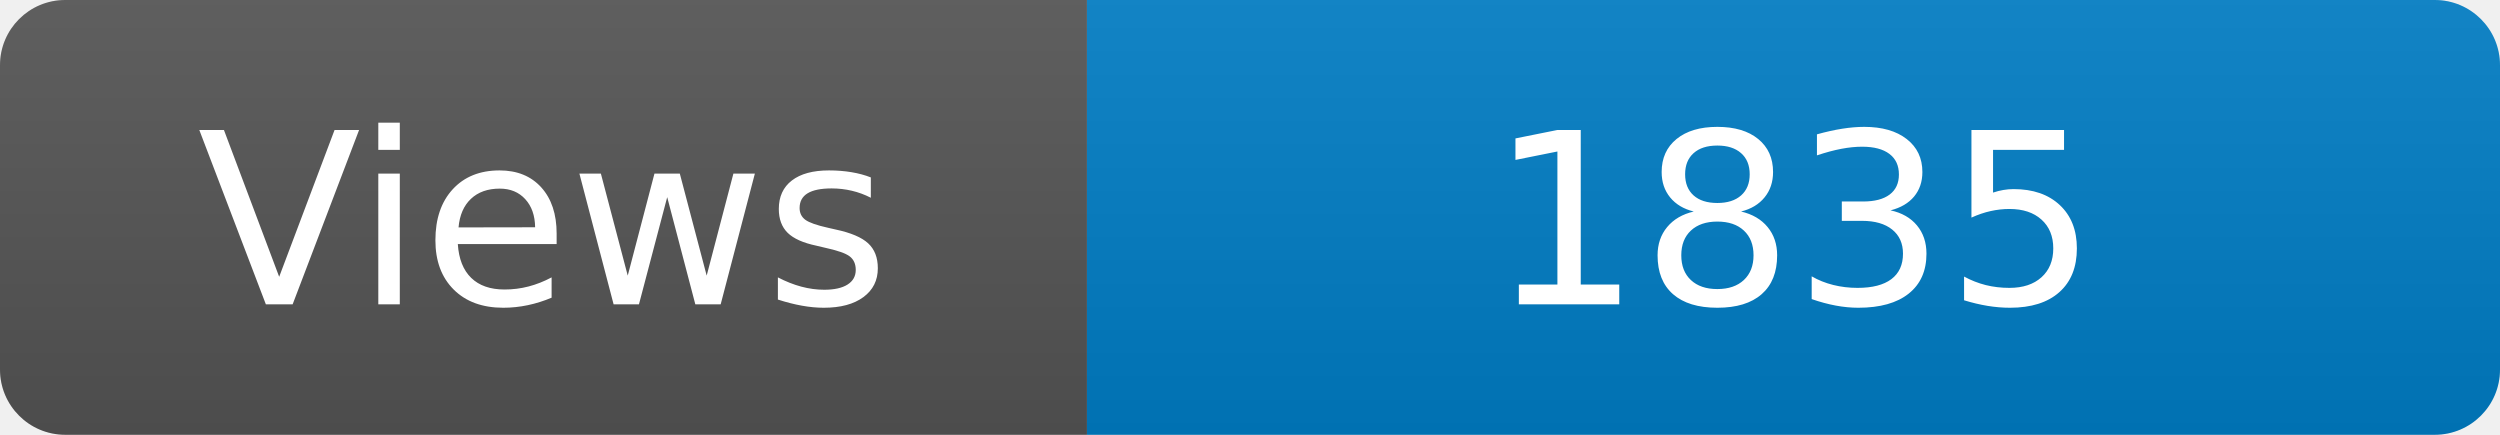
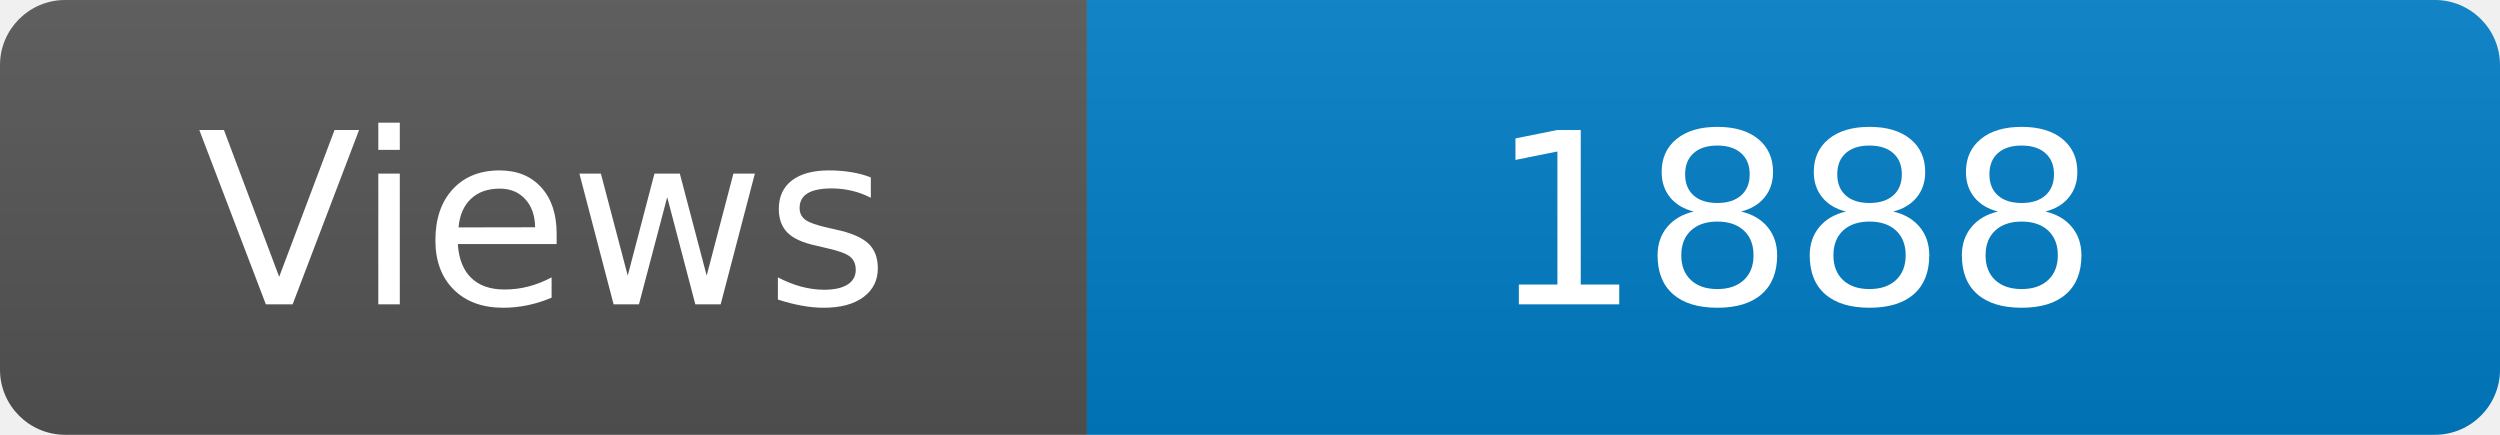
<svg xmlns="http://www.w3.org/2000/svg" width="115" height="20" role="img" aria-label="Maintained?: yes">
  <linearGradient id="s" x2="0" y2="100%">
    <stop offset="0" stop-color="#bbb" stop-opacity=".1" />
    <stop offset="1" stop-opacity=".1" />
  </linearGradient>
  <clipPath id="r">
    <rect width="115" height="20" rx="3" fill="#fff" />
  </clipPath>
  <g clip-path="url(#r)">
    <rect width="50" height="20" fill="#555" />
    <rect x="50" width="160" height="20" fill="#007ec6" />
    <rect width="115" height="20" fill="url(#s)" />
  </g>
  <g fill="#fff" text-anchor="middle" font-family="Verdana,Geneva,DejaVu Sans,sans-serif" font-size="110">
    <text x="250" y="140" transform="scale(.1)" fill="#fff">Views</text>
-     <text x="825" y="140" transform="scale(.1)" fill="#fff">1835</text>
+     <text x="825" y="140" transform="scale(.1)" fill="#fff">1888</text>
  </g>
</svg>
